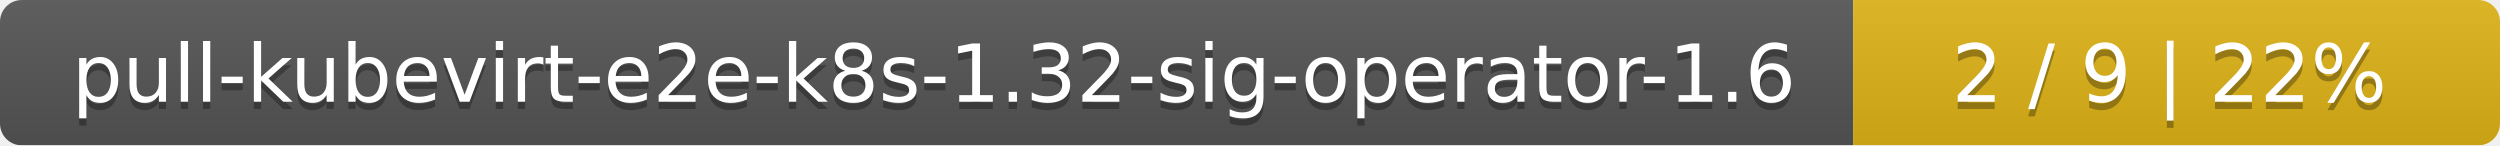
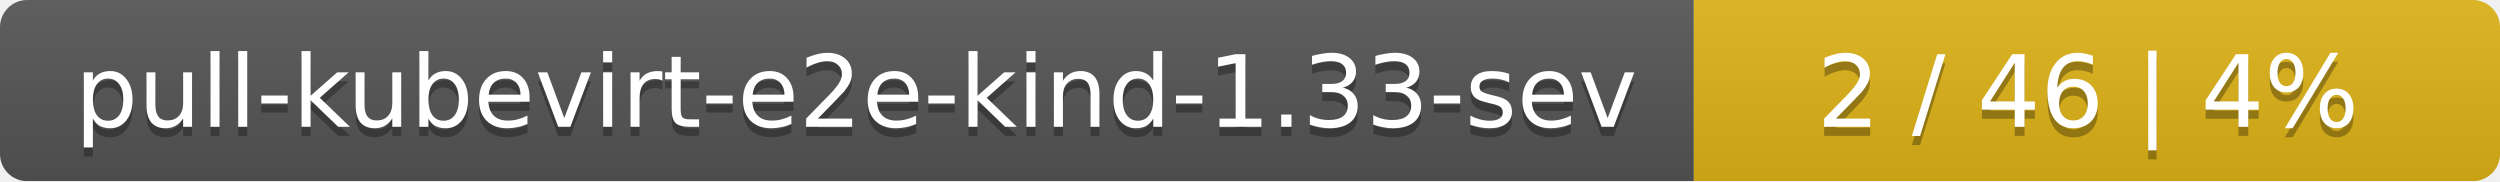
- <svg xmlns="http://www.w3.org/2000/svg" width="344" height="20">
+ <svg xmlns="http://www.w3.org/2000/svg" width="276" height="20">
  <linearGradient id="smooth" x2="0" y2="100%">
    <stop offset="0" stop-color="#bbb" stop-opacity=".1" />
    <stop offset="1" stop-opacity=".1" />
  </linearGradient>
  <mask id="round">
-     <rect width="344" height="20" rx="3" fill="#fff" />
+     <rect width="276" height="20" rx="3" fill="#fff" />
  </mask>
  <g mask="url(#round)">
-     <rect width="255" height="20" fill="#555" />
-     <rect x="255" width="89" height="20" fill="#dfb317" />
-     <rect width="344" height="20" fill="url(#smooth)" />
+     <rect width="187" height="20" fill="#555" />
+     <rect x="187" width="89" height="20" fill="#dfb317" />
+     <rect width="276" height="20" fill="url(#smooth)" />
  </g>
  <g fill="#fff" text-anchor="middle" font-family="DejaVu Sans,Verdana,Geneva,sans-serif" font-size="11">
-     <text x="128.5" y="15" fill="#010101" fill-opacity=".3">pull-kubevirt-e2e-k8s-1.32-sig-operator-1.6</text>
-     <text x="128.5" y="14">pull-kubevirt-e2e-k8s-1.32-sig-operator-1.6</text>
-     <text x="298.5" y="15" fill="#010101" fill-opacity=".3">2 / 9    |    22%</text>
-     <text x="298.5" y="14">2 / 9    |    22%</text>
+     <text x="94.5" y="15" fill="#010101" fill-opacity=".3">pull-kubevirt-e2e-kind-1.33-sev</text>
+     <text x="94.5" y="14">pull-kubevirt-e2e-kind-1.33-sev</text>
+     <text x="230.5" y="15" fill="#010101" fill-opacity=".3">2 / 46    |    4%</text>
+     <text x="230.5" y="14">2 / 46    |    4%</text>
  </g>
</svg>
